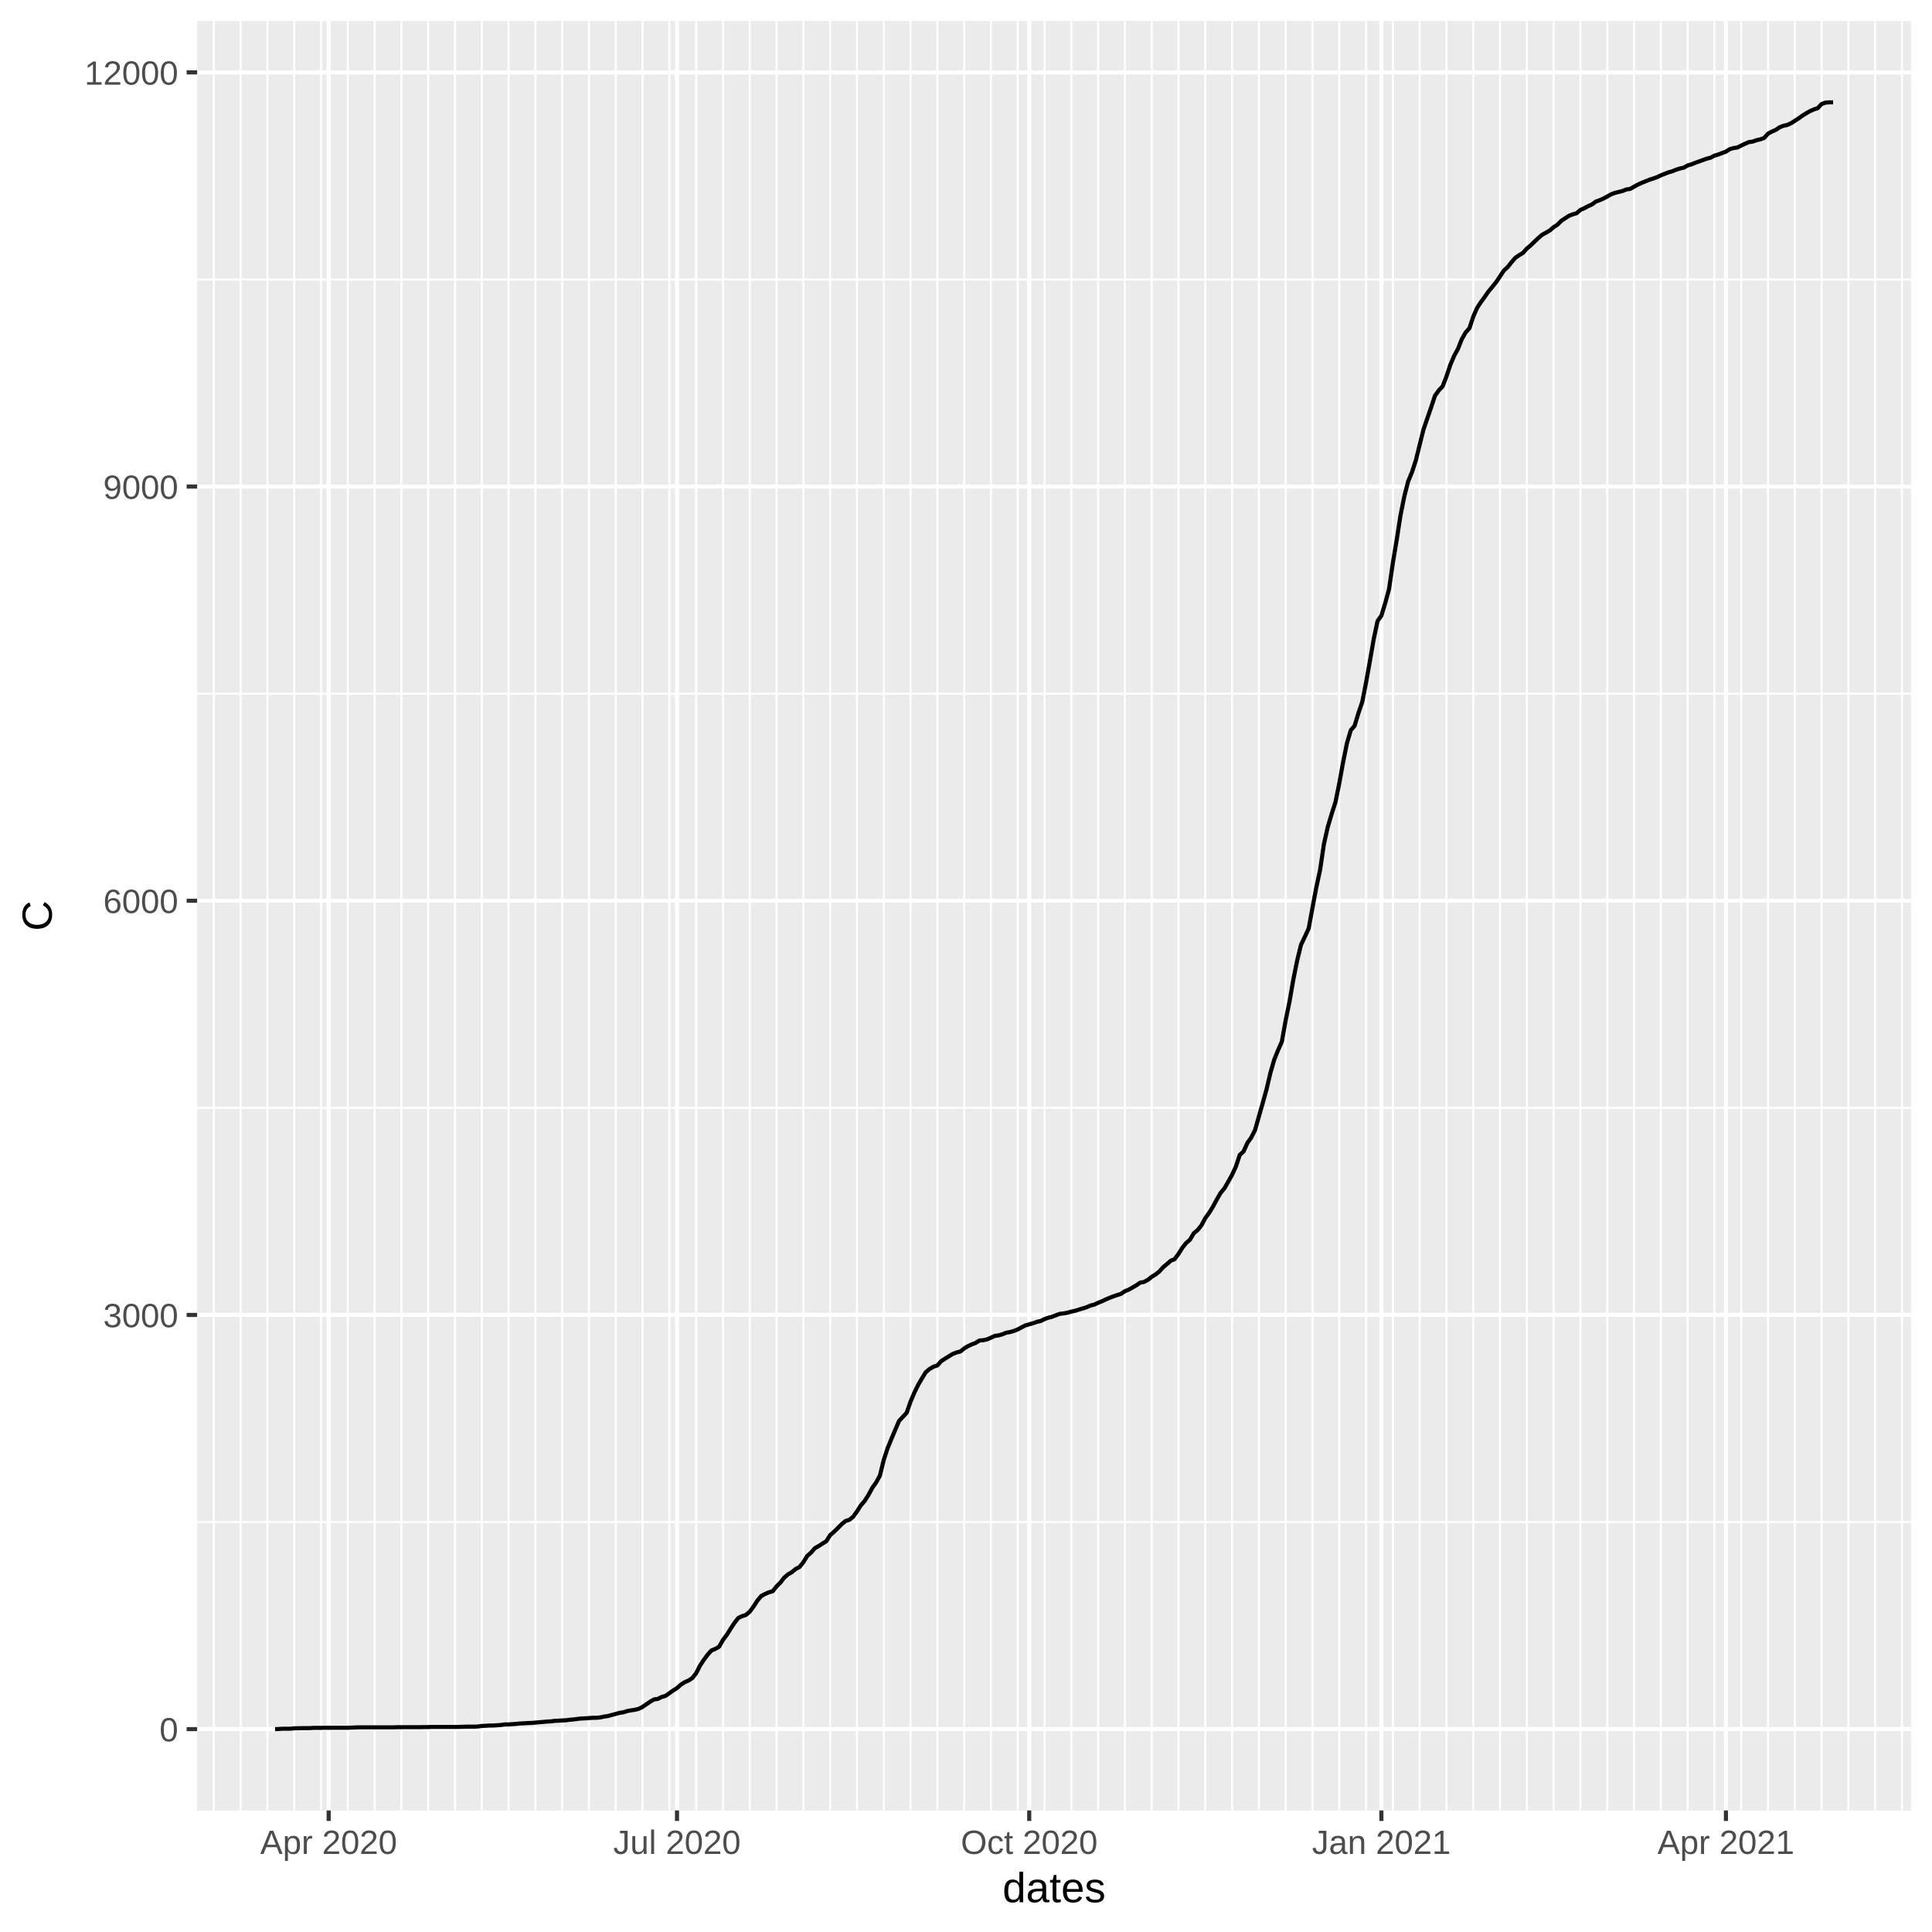
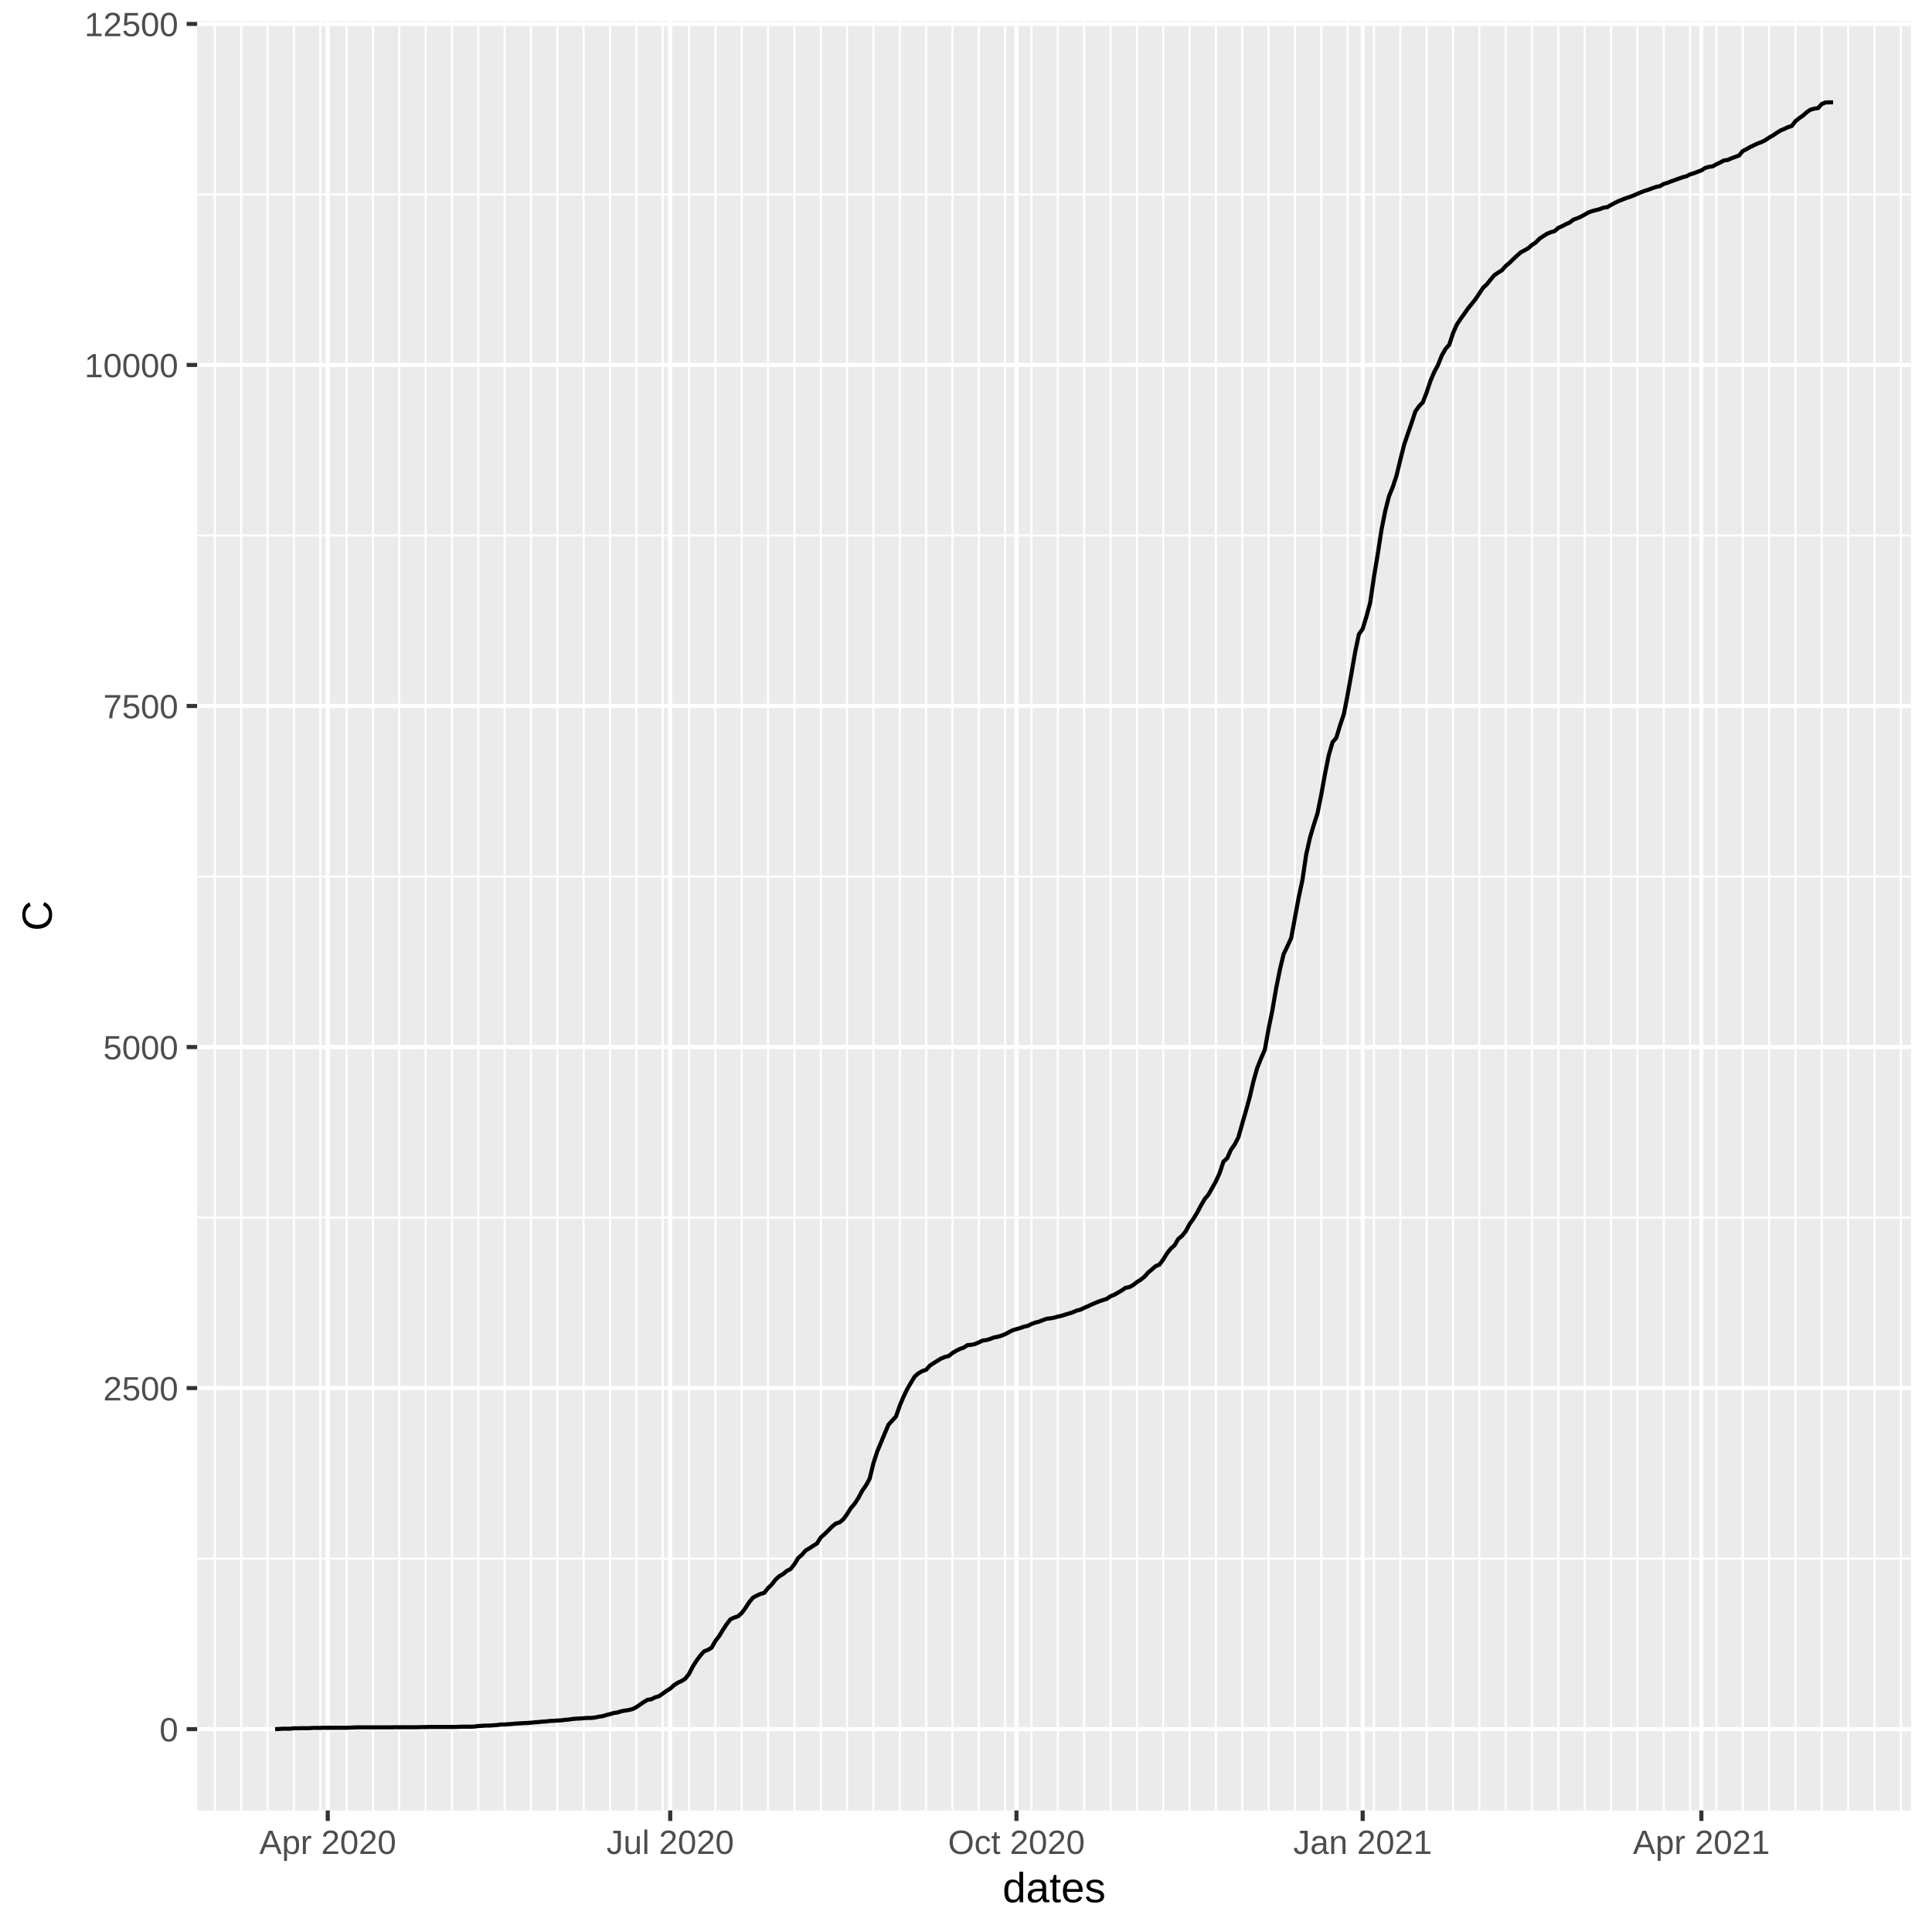
<svg xmlns="http://www.w3.org/2000/svg" class="svglite" width="504.00pt" height="504.00pt" viewBox="0 0 504.00 504.00">
  <defs>
    <style type="text/css">
    .svglite line, .svglite polyline, .svglite polygon, .svglite path, .svglite rect, .svglite circle {
      fill: none;
      stroke: #000000;
      stroke-linecap: round;
      stroke-linejoin: round;
      stroke-miterlimit: 10.00;
    }
  </style>
  </defs>
  <rect width="100%" height="100%" style="stroke: none; fill: #FFFFFF;" />
  <defs>
    <clipPath id="cpMC4wMHw1MDQuMDB8MC4wMHw1MDQuMDA=">
      <rect x="0.00" y="0.00" width="504.00" height="504.00" />
    </clipPath>
  </defs>
  <g clip-path="url(#cpMC4wMHw1MDQuMDB8MC4wMHw1MDQuMDA=)">
    <rect x="0.00" y="0.00" width="504.00" height="504.00" style="stroke-width: 1.07; stroke: #FFFFFF; fill: #FFFFFF;" />
  </g>
  <defs>
    <clipPath id="cpNTEuNDN8NDk4LjUyfDUuNDh8NDcyLjI5">
      <rect x="51.43" y="5.48" width="447.09" height="466.82" />
    </clipPath>
  </defs>
  <g clip-path="url(#cpNTEuNDN8NDk4LjUyfDUuNDh8NDcyLjI5)">
    <rect x="51.43" y="5.48" width="447.09" height="466.82" style="stroke-width: 1.07; stroke: none; fill: #EBEBEB;" />
-     <polyline points="51.43,397.05 498.52,397.05 " style="stroke-width: 0.53; stroke: #FFFFFF; stroke-linecap: butt;" />
-     <polyline points="51.43,289.00 498.52,289.00 " style="stroke-width: 0.53; stroke: #FFFFFF; stroke-linecap: butt;" />
-     <polyline points="51.43,180.96 498.52,180.96 " style="stroke-width: 0.53; stroke: #FFFFFF; stroke-linecap: butt;" />
-     <polyline points="51.43,72.91 498.52,72.91 " style="stroke-width: 0.53; stroke: #FFFFFF; stroke-linecap: butt;" />
-     <polyline points="55.78,472.29 55.78,5.48 " style="stroke-width: 0.53; stroke: #FFFFFF; stroke-linecap: butt;" />
-     <polyline points="62.77,472.29 62.77,5.48 " style="stroke-width: 0.53; stroke: #FFFFFF; stroke-linecap: butt;" />
-     <polyline points="69.76,472.29 69.76,5.48 " style="stroke-width: 0.53; stroke: #FFFFFF; stroke-linecap: butt;" />
-     <polyline points="76.75,472.29 76.75,5.48 " style="stroke-width: 0.53; stroke: #FFFFFF; stroke-linecap: butt;" />
-     <polyline points="83.74,472.29 83.74,5.48 " style="stroke-width: 0.53; stroke: #FFFFFF; stroke-linecap: butt;" />
-     <polyline points="90.73,472.29 90.73,5.48 " style="stroke-width: 0.53; stroke: #FFFFFF; stroke-linecap: butt;" />
-     <polyline points="97.72,472.29 97.72,5.48 " style="stroke-width: 0.53; stroke: #FFFFFF; stroke-linecap: butt;" />
-     <polyline points="104.71,472.29 104.71,5.48 " style="stroke-width: 0.53; stroke: #FFFFFF; stroke-linecap: butt;" />
-     <polyline points="111.70,472.29 111.70,5.48 " style="stroke-width: 0.53; stroke: #FFFFFF; stroke-linecap: butt;" />
-     <polyline points="118.69,472.29 118.69,5.48 " style="stroke-width: 0.53; stroke: #FFFFFF; stroke-linecap: butt;" />
-     <polyline points="125.68,472.29 125.68,5.48 " style="stroke-width: 0.53; stroke: #FFFFFF; stroke-linecap: butt;" />
-     <polyline points="132.67,472.29 132.67,5.48 " style="stroke-width: 0.53; stroke: #FFFFFF; stroke-linecap: butt;" />
-     <polyline points="139.66,472.29 139.66,5.48 " style="stroke-width: 0.53; stroke: #FFFFFF; stroke-linecap: butt;" />
-     <polyline points="146.65,472.29 146.65,5.48 " style="stroke-width: 0.53; stroke: #FFFFFF; stroke-linecap: butt;" />
-     <polyline points="153.64,472.29 153.64,5.48 " style="stroke-width: 0.53; stroke: #FFFFFF; stroke-linecap: butt;" />
-     <polyline points="160.63,472.29 160.63,5.48 " style="stroke-width: 0.53; stroke: #FFFFFF; stroke-linecap: butt;" />
-     <polyline points="167.62,472.29 167.62,5.48 " style="stroke-width: 0.53; stroke: #FFFFFF; stroke-linecap: butt;" />
-     <polyline points="174.61,472.29 174.61,5.48 " style="stroke-width: 0.53; stroke: #FFFFFF; stroke-linecap: butt;" />
-     <polyline points="181.60,472.29 181.60,5.48 " style="stroke-width: 0.53; stroke: #FFFFFF; stroke-linecap: butt;" />
-     <polyline points="188.60,472.29 188.60,5.48 " style="stroke-width: 0.53; stroke: #FFFFFF; stroke-linecap: butt;" />
-     <polyline points="195.59,472.29 195.59,5.48 " style="stroke-width: 0.53; stroke: #FFFFFF; stroke-linecap: butt;" />
-     <polyline points="202.58,472.29 202.58,5.48 " style="stroke-width: 0.53; stroke: #FFFFFF; stroke-linecap: butt;" />
-     <polyline points="209.57,472.29 209.57,5.48 " style="stroke-width: 0.53; stroke: #FFFFFF; stroke-linecap: butt;" />
-     <polyline points="216.56,472.29 216.56,5.48 " style="stroke-width: 0.53; stroke: #FFFFFF; stroke-linecap: butt;" />
-     <polyline points="223.55,472.29 223.55,5.48 " style="stroke-width: 0.53; stroke: #FFFFFF; stroke-linecap: butt;" />
-     <polyline points="230.54,472.29 230.54,5.48 " style="stroke-width: 0.53; stroke: #FFFFFF; stroke-linecap: butt;" />
-     <polyline points="237.53,472.29 237.53,5.48 " style="stroke-width: 0.53; stroke: #FFFFFF; stroke-linecap: butt;" />
-     <polyline points="244.52,472.29 244.52,5.48 " style="stroke-width: 0.53; stroke: #FFFFFF; stroke-linecap: butt;" />
-     <polyline points="251.51,472.29 251.51,5.48 " style="stroke-width: 0.53; stroke: #FFFFFF; stroke-linecap: butt;" />
-     <polyline points="258.50,472.29 258.50,5.48 " style="stroke-width: 0.53; stroke: #FFFFFF; stroke-linecap: butt;" />
-     <polyline points="265.49,472.29 265.49,5.48 " style="stroke-width: 0.53; stroke: #FFFFFF; stroke-linecap: butt;" />
-     <polyline points="272.48,472.29 272.48,5.48 " style="stroke-width: 0.53; stroke: #FFFFFF; stroke-linecap: butt;" />
-     <polyline points="279.47,472.29 279.47,5.48 " style="stroke-width: 0.53; stroke: #FFFFFF; stroke-linecap: butt;" />
-     <polyline points="286.46,472.29 286.46,5.48 " style="stroke-width: 0.53; stroke: #FFFFFF; stroke-linecap: butt;" />
-     <polyline points="293.45,472.29 293.45,5.48 " style="stroke-width: 0.53; stroke: #FFFFFF; stroke-linecap: butt;" />
-     <polyline points="300.44,472.29 300.44,5.48 " style="stroke-width: 0.53; stroke: #FFFFFF; stroke-linecap: butt;" />
-     <polyline points="307.43,472.29 307.43,5.48 " style="stroke-width: 0.53; stroke: #FFFFFF; stroke-linecap: butt;" />
-     <polyline points="314.42,472.29 314.42,5.48 " style="stroke-width: 0.53; stroke: #FFFFFF; stroke-linecap: butt;" />
-     <polyline points="321.41,472.29 321.41,5.48 " style="stroke-width: 0.53; stroke: #FFFFFF; stroke-linecap: butt;" />
-     <polyline points="328.40,472.29 328.40,5.48 " style="stroke-width: 0.53; stroke: #FFFFFF; stroke-linecap: butt;" />
-     <polyline points="335.39,472.29 335.39,5.48 " style="stroke-width: 0.53; stroke: #FFFFFF; stroke-linecap: butt;" />
-     <polyline points="342.38,472.29 342.38,5.48 " style="stroke-width: 0.53; stroke: #FFFFFF; stroke-linecap: butt;" />
-     <polyline points="349.37,472.29 349.37,5.48 " style="stroke-width: 0.53; stroke: #FFFFFF; stroke-linecap: butt;" />
-     <polyline points="356.37,472.29 356.37,5.48 " style="stroke-width: 0.53; stroke: #FFFFFF; stroke-linecap: butt;" />
-     <polyline points="363.36,472.29 363.36,5.48 " style="stroke-width: 0.53; stroke: #FFFFFF; stroke-linecap: butt;" />
-     <polyline points="370.35,472.29 370.35,5.48 " style="stroke-width: 0.53; stroke: #FFFFFF; stroke-linecap: butt;" />
-     <polyline points="377.34,472.29 377.34,5.48 " style="stroke-width: 0.53; stroke: #FFFFFF; stroke-linecap: butt;" />
-     <polyline points="384.33,472.29 384.33,5.48 " style="stroke-width: 0.53; stroke: #FFFFFF; stroke-linecap: butt;" />
-     <polyline points="391.32,472.29 391.32,5.48 " style="stroke-width: 0.53; stroke: #FFFFFF; stroke-linecap: butt;" />
-     <polyline points="398.31,472.29 398.31,5.48 " style="stroke-width: 0.53; stroke: #FFFFFF; stroke-linecap: butt;" />
-     <polyline points="405.30,472.29 405.30,5.48 " style="stroke-width: 0.53; stroke: #FFFFFF; stroke-linecap: butt;" />
-     <polyline points="412.29,472.29 412.29,5.48 " style="stroke-width: 0.53; stroke: #FFFFFF; stroke-linecap: butt;" />
-     <polyline points="419.28,472.29 419.28,5.48 " style="stroke-width: 0.53; stroke: #FFFFFF; stroke-linecap: butt;" />
-     <polyline points="426.27,472.29 426.27,5.48 " style="stroke-width: 0.53; stroke: #FFFFFF; stroke-linecap: butt;" />
-     <polyline points="433.26,472.29 433.26,5.48 " style="stroke-width: 0.53; stroke: #FFFFFF; stroke-linecap: butt;" />
-     <polyline points="440.25,472.29 440.25,5.48 " style="stroke-width: 0.53; stroke: #FFFFFF; stroke-linecap: butt;" />
-     <polyline points="447.24,472.29 447.24,5.48 " style="stroke-width: 0.53; stroke: #FFFFFF; stroke-linecap: butt;" />
-     <polyline points="454.23,472.29 454.23,5.48 " style="stroke-width: 0.53; stroke: #FFFFFF; stroke-linecap: butt;" />
-     <polyline points="461.22,472.29 461.22,5.48 " style="stroke-width: 0.53; stroke: #FFFFFF; stroke-linecap: butt;" />
-     <polyline points="468.21,472.29 468.21,5.48 " style="stroke-width: 0.53; stroke: #FFFFFF; stroke-linecap: butt;" />
-     <polyline points="475.20,472.29 475.20,5.48 " style="stroke-width: 0.53; stroke: #FFFFFF; stroke-linecap: butt;" />
-     <polyline points="482.19,472.29 482.19,5.48 " style="stroke-width: 0.53; stroke: #FFFFFF; stroke-linecap: butt;" />
-     <polyline points="489.18,472.29 489.18,5.48 " style="stroke-width: 0.53; stroke: #FFFFFF; stroke-linecap: butt;" />
-     <polyline points="496.17,472.29 496.17,5.48 " style="stroke-width: 0.53; stroke: #FFFFFF; stroke-linecap: butt;" />
+     <polyline points="51.43,406.59 498.52,406.59 " style="stroke-width: 0.53; stroke: #FFFFFF; stroke-linecap: butt;" />
+     <polyline points="51.43,317.62 498.52,317.62 " style="stroke-width: 0.53; stroke: #FFFFFF; stroke-linecap: butt;" />
+     <polyline points="51.43,228.66 498.52,228.66 " style="stroke-width: 0.53; stroke: #FFFFFF; stroke-linecap: butt;" />
+     <polyline points="51.43,139.69 498.52,139.69 " style="stroke-width: 0.53; stroke: #FFFFFF; stroke-linecap: butt;" />
+     <polyline points="51.43,50.72 498.52,50.72 " style="stroke-width: 0.53; stroke: #FFFFFF; stroke-linecap: butt;" />
+     <polyline points="56.05,472.29 56.05,5.48 " style="stroke-width: 0.53; stroke: #FFFFFF; stroke-linecap: butt;" />
+     <polyline points="62.92,472.29 62.92,5.48 " style="stroke-width: 0.53; stroke: #FFFFFF; stroke-linecap: butt;" />
+     <polyline points="69.79,472.29 69.79,5.48 " style="stroke-width: 0.53; stroke: #FFFFFF; stroke-linecap: butt;" />
+     <polyline points="76.66,472.29 76.66,5.48 " style="stroke-width: 0.53; stroke: #FFFFFF; stroke-linecap: butt;" />
+     <polyline points="83.54,472.29 83.54,5.48 " style="stroke-width: 0.53; stroke: #FFFFFF; stroke-linecap: butt;" />
+     <polyline points="90.41,472.29 90.41,5.48 " style="stroke-width: 0.53; stroke: #FFFFFF; stroke-linecap: butt;" />
+     <polyline points="97.28,472.29 97.28,5.48 " style="stroke-width: 0.53; stroke: #FFFFFF; stroke-linecap: butt;" />
+     <polyline points="104.15,472.29 104.15,5.48 " style="stroke-width: 0.53; stroke: #FFFFFF; stroke-linecap: butt;" />
+     <polyline points="111.03,472.29 111.03,5.48 " style="stroke-width: 0.53; stroke: #FFFFFF; stroke-linecap: butt;" />
+     <polyline points="117.90,472.29 117.90,5.48 " style="stroke-width: 0.53; stroke: #FFFFFF; stroke-linecap: butt;" />
+     <polyline points="124.77,472.29 124.77,5.48 " style="stroke-width: 0.53; stroke: #FFFFFF; stroke-linecap: butt;" />
+     <polyline points="131.64,472.29 131.64,5.48 " style="stroke-width: 0.53; stroke: #FFFFFF; stroke-linecap: butt;" />
+     <polyline points="138.51,472.29 138.51,5.48 " style="stroke-width: 0.53; stroke: #FFFFFF; stroke-linecap: butt;" />
+     <polyline points="145.39,472.29 145.39,5.48 " style="stroke-width: 0.53; stroke: #FFFFFF; stroke-linecap: butt;" />
+     <polyline points="152.26,472.29 152.26,5.48 " style="stroke-width: 0.53; stroke: #FFFFFF; stroke-linecap: butt;" />
+     <polyline points="159.13,472.29 159.13,5.48 " style="stroke-width: 0.53; stroke: #FFFFFF; stroke-linecap: butt;" />
+     <polyline points="166.00,472.29 166.00,5.48 " style="stroke-width: 0.53; stroke: #FFFFFF; stroke-linecap: butt;" />
+     <polyline points="172.88,472.29 172.88,5.48 " style="stroke-width: 0.53; stroke: #FFFFFF; stroke-linecap: butt;" />
+     <polyline points="179.75,472.29 179.75,5.48 " style="stroke-width: 0.53; stroke: #FFFFFF; stroke-linecap: butt;" />
+     <polyline points="186.62,472.29 186.62,5.48 " style="stroke-width: 0.53; stroke: #FFFFFF; stroke-linecap: butt;" />
+     <polyline points="193.49,472.29 193.49,5.48 " style="stroke-width: 0.53; stroke: #FFFFFF; stroke-linecap: butt;" />
+     <polyline points="200.36,472.29 200.36,5.48 " style="stroke-width: 0.53; stroke: #FFFFFF; stroke-linecap: butt;" />
+     <polyline points="207.24,472.29 207.24,5.48 " style="stroke-width: 0.53; stroke: #FFFFFF; stroke-linecap: butt;" />
+     <polyline points="214.11,472.29 214.11,5.48 " style="stroke-width: 0.53; stroke: #FFFFFF; stroke-linecap: butt;" />
+     <polyline points="220.98,472.29 220.98,5.48 " style="stroke-width: 0.53; stroke: #FFFFFF; stroke-linecap: butt;" />
+     <polyline points="227.85,472.29 227.85,5.48 " style="stroke-width: 0.53; stroke: #FFFFFF; stroke-linecap: butt;" />
+     <polyline points="234.73,472.29 234.73,5.48 " style="stroke-width: 0.53; stroke: #FFFFFF; stroke-linecap: butt;" />
+     <polyline points="241.60,472.29 241.60,5.48 " style="stroke-width: 0.53; stroke: #FFFFFF; stroke-linecap: butt;" />
+     <polyline points="248.47,472.29 248.47,5.48 " style="stroke-width: 0.53; stroke: #FFFFFF; stroke-linecap: butt;" />
+     <polyline points="255.34,472.29 255.34,5.48 " style="stroke-width: 0.53; stroke: #FFFFFF; stroke-linecap: butt;" />
+     <polyline points="262.21,472.29 262.21,5.48 " style="stroke-width: 0.53; stroke: #FFFFFF; stroke-linecap: butt;" />
+     <polyline points="269.09,472.29 269.09,5.48 " style="stroke-width: 0.53; stroke: #FFFFFF; stroke-linecap: butt;" />
+     <polyline points="275.96,472.29 275.96,5.48 " style="stroke-width: 0.53; stroke: #FFFFFF; stroke-linecap: butt;" />
+     <polyline points="282.83,472.29 282.83,5.48 " style="stroke-width: 0.53; stroke: #FFFFFF; stroke-linecap: butt;" />
+     <polyline points="289.70,472.29 289.70,5.48 " style="stroke-width: 0.53; stroke: #FFFFFF; stroke-linecap: butt;" />
+     <polyline points="296.58,472.29 296.58,5.48 " style="stroke-width: 0.53; stroke: #FFFFFF; stroke-linecap: butt;" />
+     <polyline points="303.45,472.29 303.45,5.48 " style="stroke-width: 0.53; stroke: #FFFFFF; stroke-linecap: butt;" />
+     <polyline points="310.32,472.29 310.32,5.48 " style="stroke-width: 0.53; stroke: #FFFFFF; stroke-linecap: butt;" />
+     <polyline points="317.19,472.29 317.19,5.48 " style="stroke-width: 0.53; stroke: #FFFFFF; stroke-linecap: butt;" />
+     <polyline points="324.06,472.29 324.06,5.48 " style="stroke-width: 0.53; stroke: #FFFFFF; stroke-linecap: butt;" />
+     <polyline points="330.94,472.29 330.94,5.48 " style="stroke-width: 0.53; stroke: #FFFFFF; stroke-linecap: butt;" />
+     <polyline points="337.81,472.29 337.81,5.48 " style="stroke-width: 0.53; stroke: #FFFFFF; stroke-linecap: butt;" />
+     <polyline points="344.68,472.29 344.68,5.48 " style="stroke-width: 0.53; stroke: #FFFFFF; stroke-linecap: butt;" />
+     <polyline points="351.55,472.29 351.55,5.48 " style="stroke-width: 0.53; stroke: #FFFFFF; stroke-linecap: butt;" />
+     <polyline points="358.43,472.29 358.43,5.48 " style="stroke-width: 0.53; stroke: #FFFFFF; stroke-linecap: butt;" />
+     <polyline points="365.30,472.29 365.30,5.48 " style="stroke-width: 0.53; stroke: #FFFFFF; stroke-linecap: butt;" />
+     <polyline points="372.17,472.29 372.17,5.48 " style="stroke-width: 0.53; stroke: #FFFFFF; stroke-linecap: butt;" />
+     <polyline points="379.04,472.29 379.04,5.48 " style="stroke-width: 0.53; stroke: #FFFFFF; stroke-linecap: butt;" />
+     <polyline points="385.91,472.29 385.91,5.48 " style="stroke-width: 0.53; stroke: #FFFFFF; stroke-linecap: butt;" />
+     <polyline points="392.79,472.29 392.79,5.48 " style="stroke-width: 0.53; stroke: #FFFFFF; stroke-linecap: butt;" />
+     <polyline points="399.66,472.29 399.66,5.48 " style="stroke-width: 0.53; stroke: #FFFFFF; stroke-linecap: butt;" />
+     <polyline points="406.53,472.29 406.53,5.48 " style="stroke-width: 0.53; stroke: #FFFFFF; stroke-linecap: butt;" />
+     <polyline points="413.40,472.29 413.40,5.48 " style="stroke-width: 0.53; stroke: #FFFFFF; stroke-linecap: butt;" />
+     <polyline points="420.28,472.29 420.28,5.48 " style="stroke-width: 0.53; stroke: #FFFFFF; stroke-linecap: butt;" />
+     <polyline points="427.15,472.29 427.15,5.48 " style="stroke-width: 0.53; stroke: #FFFFFF; stroke-linecap: butt;" />
+     <polyline points="434.02,472.29 434.02,5.48 " style="stroke-width: 0.53; stroke: #FFFFFF; stroke-linecap: butt;" />
+     <polyline points="440.89,472.29 440.89,5.48 " style="stroke-width: 0.53; stroke: #FFFFFF; stroke-linecap: butt;" />
+     <polyline points="447.76,472.29 447.76,5.48 " style="stroke-width: 0.53; stroke: #FFFFFF; stroke-linecap: butt;" />
+     <polyline points="454.64,472.29 454.64,5.48 " style="stroke-width: 0.53; stroke: #FFFFFF; stroke-linecap: butt;" />
+     <polyline points="461.51,472.29 461.51,5.48 " style="stroke-width: 0.53; stroke: #FFFFFF; stroke-linecap: butt;" />
+     <polyline points="468.38,472.29 468.38,5.48 " style="stroke-width: 0.53; stroke: #FFFFFF; stroke-linecap: butt;" />
+     <polyline points="475.25,472.29 475.25,5.48 " style="stroke-width: 0.53; stroke: #FFFFFF; stroke-linecap: butt;" />
+     <polyline points="482.13,472.29 482.13,5.48 " style="stroke-width: 0.53; stroke: #FFFFFF; stroke-linecap: butt;" />
+     <polyline points="489.00,472.29 489.00,5.48 " style="stroke-width: 0.53; stroke: #FFFFFF; stroke-linecap: butt;" />
+     <polyline points="495.87,472.29 495.87,5.48 " style="stroke-width: 0.53; stroke: #FFFFFF; stroke-linecap: butt;" />
    <polyline points="51.43,451.08 498.52,451.08 " style="stroke-width: 1.07; stroke: #FFFFFF; stroke-linecap: butt;" />
-     <polyline points="51.43,343.03 498.52,343.03 " style="stroke-width: 1.07; stroke: #FFFFFF; stroke-linecap: butt;" />
-     <polyline points="51.43,234.98 498.52,234.98 " style="stroke-width: 1.07; stroke: #FFFFFF; stroke-linecap: butt;" />
-     <polyline points="51.43,126.93 498.52,126.93 " style="stroke-width: 1.07; stroke: #FFFFFF; stroke-linecap: butt;" />
-     <polyline points="51.43,18.88 498.52,18.88 " style="stroke-width: 1.07; stroke: #FFFFFF; stroke-linecap: butt;" />
-     <polyline points="85.74,472.29 85.74,5.48 " style="stroke-width: 1.07; stroke: #FFFFFF; stroke-linecap: butt;" />
-     <polyline points="176.61,472.29 176.61,5.48 " style="stroke-width: 1.07; stroke: #FFFFFF; stroke-linecap: butt;" />
-     <polyline points="268.49,472.29 268.49,5.48 " style="stroke-width: 1.07; stroke: #FFFFFF; stroke-linecap: butt;" />
-     <polyline points="360.36,472.29 360.36,5.48 " style="stroke-width: 1.07; stroke: #FFFFFF; stroke-linecap: butt;" />
-     <polyline points="450.24,472.29 450.24,5.48 " style="stroke-width: 1.07; stroke: #FFFFFF; stroke-linecap: butt;" />
-     <polyline points="71.76,451.08 72.75,451.04 73.75,450.97 74.75,450.97 75.75,450.97 76.75,450.86 77.75,450.86 78.75,450.82 79.74,450.82 80.74,450.82 81.74,450.75 82.74,450.75 83.74,450.75 84.74,450.72 85.74,450.72 86.73,450.72 87.73,450.72 88.73,450.72 89.73,450.72 90.73,450.72 91.73,450.68 92.73,450.64 93.73,450.61 94.72,450.61 95.72,450.61 96.72,450.61 97.72,450.61 98.72,450.61 99.72,450.61 100.72,450.61 101.71,450.61 102.71,450.61 103.71,450.57 104.71,450.57 105.71,450.57 106.71,450.57 107.71,450.57 108.70,450.57 109.70,450.57 110.70,450.54 111.70,450.54 112.70,450.50 113.70,450.50 114.70,450.50 115.70,450.50 116.69,450.50 117.69,450.50 118.69,450.50 119.69,450.50 120.69,450.46 121.69,450.43 122.69,450.43 123.68,450.43 124.68,450.39 125.68,450.25 126.68,450.21 127.68,450.14 128.68,450.14 129.68,450.07 130.67,450.00 131.67,449.85 132.67,449.85 133.67,449.78 134.67,449.71 135.67,449.60 136.67,449.56 137.66,449.49 138.66,449.46 139.66,449.38 140.66,449.28 141.66,449.20 142.66,449.10 143.66,449.06 144.66,448.92 145.65,448.88 146.65,448.81 147.65,448.77 148.65,448.63 149.65,448.55 150.65,448.41 151.65,448.30 152.64,448.27 153.64,448.19 154.64,448.12 155.64,448.12 156.64,448.01 157.64,447.80 158.64,447.65 159.63,447.37 160.63,447.11 161.63,446.83 162.63,446.68 163.63,446.36 164.63,446.18 165.63,446.03 166.63,445.78 167.62,445.28 168.62,444.59 169.62,443.91 170.62,443.33 171.62,443.19 172.62,442.68 173.62,442.40 174.61,441.71 175.61,440.99 176.61,440.38 177.61,439.48 178.61,438.83 179.61,438.40 180.61,437.75 181.60,436.49 182.60,434.54 183.60,433.00 184.60,431.66 185.60,430.55 186.60,430.15 187.60,429.57 188.60,427.81 189.59,426.51 190.59,424.89 191.59,423.38 192.59,422.08 193.59,421.61 194.59,421.29 195.59,420.43 196.58,419.09 197.58,417.55 198.58,416.36 199.58,415.82 200.58,415.38 201.58,415.10 202.58,413.84 203.57,412.86 204.57,411.57 205.57,410.70 206.57,410.13 207.57,409.30 208.57,408.79 209.57,407.53 210.57,405.91 211.56,405.05 212.56,403.89 213.56,403.32 214.56,402.67 215.56,402.06 216.56,400.47 217.56,399.61 218.55,398.64 219.55,397.63 220.55,396.80 221.55,396.48 222.55,395.68 223.55,394.31 224.55,392.73 225.54,391.58 226.54,390.03 227.54,388.16 228.54,386.75 229.54,384.95 230.54,380.88 231.54,377.82 232.53,375.41 233.53,373.03 234.53,370.69 235.53,369.61 236.53,368.53 237.53,365.65 238.53,363.30 239.53,361.25 240.52,359.56 241.52,357.94 242.52,357.11 243.52,356.53 244.52,356.21 245.52,355.09 246.52,354.44 247.51,353.83 248.51,353.22 249.51,352.82 250.51,352.57 251.51,351.78 252.51,351.17 253.51,350.70 254.50,350.34 255.50,349.69 256.50,349.62 257.50,349.40 258.50,348.97 259.50,348.50 260.50,348.36 261.50,348.07 262.49,347.67 263.49,347.49 264.49,347.21 265.49,346.81 266.49,346.27 267.49,345.76 268.49,345.48 269.48,345.19 270.48,344.83 271.48,344.61 272.48,344.11 273.48,343.75 274.48,343.50 275.48,343.10 276.47,342.74 277.47,342.63 278.47,342.45 279.47,342.16 280.47,341.95 281.47,341.62 282.47,341.33 283.47,341.01 284.46,340.58 285.46,340.33 286.46,339.86 287.46,339.46 288.46,338.99 289.46,338.56 290.46,338.17 291.45,337.84 292.45,337.52 293.45,336.83 294.45,336.44 295.45,335.86 296.45,335.28 297.45,334.60 298.44,334.42 299.44,333.88 300.44,333.09 301.44,332.48 302.44,331.68 303.44,330.57 304.44,329.74 305.44,328.87 306.43,328.48 307.43,327.11 308.43,325.52 309.43,324.26 310.43,323.40 311.43,321.71 312.43,320.88 313.42,319.65 314.42,317.78 315.42,316.41 316.42,314.79 317.42,312.92 318.42,311.19 319.42,310.00 320.41,308.27 321.41,306.47 322.41,304.31 323.41,301.29 324.41,300.38 325.41,298.15 326.41,296.75 327.40,294.80 328.40,291.27 329.40,287.78 330.40,284.18 331.40,279.93 332.40,276.47 333.40,273.98 334.40,271.72 335.39,266.17 336.39,261.31 337.39,255.54 338.39,250.57 339.39,246.47 340.39,244.38 341.39,242.22 342.38,236.85 343.38,231.52 344.38,226.88 345.38,220.14 346.38,215.71 347.38,212.36 348.38,209.26 349.37,204.37 350.37,198.86 351.37,193.92 352.37,190.50 353.37,189.35 354.37,186.03 355.37,183.12 356.37,178.00 357.36,172.49 358.36,166.73 359.36,162.01 360.36,160.61 361.36,157.33 362.36,153.69 363.36,146.81 364.35,140.87 365.35,134.42 366.35,129.45 367.35,125.56 368.35,123.15 369.35,120.09 370.35,116.02 371.34,112.06 372.34,109.14 373.34,106.26 374.34,103.23 375.34,101.83 376.34,100.78 377.34,98.19 378.34,95.20 379.33,92.86 380.33,91.02 381.33,88.50 382.33,86.74 383.33,85.62 384.33,82.60 385.33,80.33 386.32,78.81 387.32,77.45 388.32,76.00 389.32,74.82 390.32,73.56 391.32,72.08 392.32,70.57 393.31,69.67 394.31,68.40 395.31,67.25 396.31,66.57 397.31,65.96 398.31,64.84 399.31,64.01 400.31,63.04 401.30,62.10 402.30,61.24 403.30,60.70 404.30,60.12 405.30,59.26 406.30,58.61 407.30,57.60 408.29,56.95 409.29,56.30 410.29,55.91 411.29,55.62 412.29,54.75 413.29,54.32 414.29,53.78 415.28,53.35 416.28,52.59 417.28,52.23 418.28,51.80 419.28,51.26 420.28,50.69 421.28,50.32 422.28,50.07 423.27,49.82 424.27,49.42 425.27,49.28 426.27,48.70 427.27,48.16 428.27,47.70 429.27,47.30 430.26,46.90 431.26,46.58 432.26,46.22 433.26,45.75 434.26,45.35 435.26,44.96 436.26,44.67 437.25,44.27 438.25,43.95 439.25,43.73 440.25,43.16 441.25,42.87 442.25,42.47 443.25,42.11 444.24,41.75 445.24,41.39 446.24,41.14 447.24,40.60 448.24,40.31 449.24,39.92 450.24,39.56 451.24,38.91 452.23,38.62 453.23,38.48 454.23,37.97 455.23,37.50 456.23,37.07 457.23,36.93 458.23,36.57 459.22,36.35 460.22,35.99 461.22,34.87 462.22,34.33 463.22,33.90 464.22,33.22 465.22,32.82 466.21,32.60 467.21,32.17 468.21,31.52 469.21,30.88 470.21,30.16 471.21,29.54 472.21,28.97 473.21,28.54 474.20,28.21 475.20,27.13 476.20,26.77 477.20,26.70 478.20,26.70 " style="stroke-width: 1.07; stroke-linecap: butt;" />
+     <polyline points="51.43,362.11 498.52,362.11 " style="stroke-width: 1.07; stroke: #FFFFFF; stroke-linecap: butt;" />
+     <polyline points="51.43,273.14 498.52,273.14 " style="stroke-width: 1.07; stroke: #FFFFFF; stroke-linecap: butt;" />
+     <polyline points="51.43,184.17 498.52,184.17 " style="stroke-width: 1.07; stroke: #FFFFFF; stroke-linecap: butt;" />
+     <polyline points="51.43,95.20 498.52,95.20 " style="stroke-width: 1.07; stroke: #FFFFFF; stroke-linecap: butt;" />
+     <polyline points="51.43,6.24 498.52,6.24 " style="stroke-width: 1.07; stroke: #FFFFFF; stroke-linecap: butt;" />
+     <polyline points="85.50,472.29 85.50,5.48 " style="stroke-width: 1.07; stroke: #FFFFFF; stroke-linecap: butt;" />
+     <polyline points="174.84,472.29 174.84,5.48 " style="stroke-width: 1.07; stroke: #FFFFFF; stroke-linecap: butt;" />
+     <polyline points="265.16,472.29 265.16,5.48 " style="stroke-width: 1.07; stroke: #FFFFFF; stroke-linecap: butt;" />
+     <polyline points="355.48,472.29 355.48,5.48 " style="stroke-width: 1.07; stroke: #FFFFFF; stroke-linecap: butt;" />
+     <polyline points="443.84,472.29 443.84,5.48 " style="stroke-width: 1.07; stroke: #FFFFFF; stroke-linecap: butt;" />
+     <polyline points="71.76,451.08 72.74,451.04 73.72,450.97 74.70,450.97 75.68,450.97 76.66,450.86 77.65,450.86 78.63,450.83 79.61,450.83 80.59,450.83 81.57,450.76 82.55,450.76 83.54,450.76 84.52,450.72 85.50,450.72 86.48,450.72 87.46,450.72 88.44,450.72 89.43,450.72 90.41,450.72 91.39,450.68 92.37,450.65 93.35,450.61 94.34,450.61 95.32,450.61 96.30,450.61 97.28,450.61 98.26,450.61 99.24,450.61 100.23,450.61 101.21,450.61 102.19,450.61 103.17,450.58 104.15,450.58 105.13,450.58 106.12,450.58 107.10,450.58 108.08,450.58 109.06,450.58 110.04,450.54 111.03,450.54 112.01,450.51 112.99,450.51 113.97,450.51 114.95,450.51 115.93,450.51 116.92,450.51 117.90,450.51 118.88,450.51 119.86,450.47 120.84,450.44 121.82,450.44 122.81,450.44 123.79,450.40 124.77,450.26 125.75,450.22 126.73,450.15 127.71,450.15 128.70,450.08 129.68,450.01 130.66,449.87 131.64,449.87 132.62,449.79 133.61,449.72 134.59,449.62 135.57,449.58 136.55,449.51 137.53,449.47 138.51,449.40 139.50,449.30 140.48,449.23 141.46,449.12 142.44,449.08 143.42,448.94 144.40,448.91 145.39,448.83 146.37,448.80 147.35,448.66 148.33,448.58 149.31,448.44 150.29,448.34 151.28,448.30 152.26,448.23 153.24,448.16 154.22,448.16 155.20,448.05 156.19,447.84 157.17,447.70 158.15,447.41 159.13,447.16 160.11,446.88 161.09,446.73 162.08,446.41 163.06,446.24 164.04,446.09 165.02,445.84 166.00,445.35 166.98,444.67 167.97,443.99 168.95,443.42 169.93,443.28 170.91,442.78 171.89,442.50 172.88,441.82 173.86,441.11 174.84,440.51 175.82,439.62 176.80,438.98 177.78,438.55 178.77,437.91 179.75,436.66 180.73,434.74 181.71,433.21 182.69,431.89 183.67,430.79 184.66,430.40 185.64,429.83 186.62,428.09 187.60,426.81 188.58,425.20 189.56,423.71 190.55,422.43 191.53,421.97 192.51,421.65 193.49,420.79 194.47,419.47 195.46,417.94 196.44,416.77 197.42,416.24 198.40,415.81 199.38,415.52 200.36,414.28 201.35,413.32 202.33,412.04 203.31,411.18 204.29,410.61 205.27,409.79 206.25,409.30 207.24,408.05 208.22,406.45 209.20,405.60 210.18,404.46 211.16,403.89 212.15,403.25 213.13,402.64 214.11,401.08 215.09,400.22 216.07,399.26 217.05,398.26 218.04,397.45 219.02,397.13 220.00,396.34 220.98,394.99 221.96,393.42 222.94,392.29 223.93,390.76 224.91,388.91 225.89,387.52 226.87,385.74 227.85,381.72 228.83,378.69 229.82,376.31 230.80,373.96 231.78,371.65 232.76,370.58 233.74,369.51 234.73,366.66 235.71,364.35 236.69,362.32 237.67,360.65 238.65,359.05 239.63,358.23 240.62,357.66 241.60,357.34 242.58,356.24 243.56,355.60 244.54,354.99 245.52,354.39 246.51,353.99 247.49,353.74 248.47,352.96 249.45,352.36 250.43,351.89 251.41,351.54 252.40,350.90 253.38,350.83 254.36,350.61 255.34,350.19 256.32,349.72 257.31,349.58 258.29,349.30 259.27,348.91 260.25,348.73 261.23,348.44 262.21,348.05 263.20,347.52 264.18,347.02 265.16,346.73 266.14,346.45 267.12,346.09 268.10,345.88 269.09,345.38 270.07,345.03 271.05,344.78 272.03,344.39 273.01,344.03 274.00,343.92 274.98,343.74 275.96,343.46 276.94,343.25 277.92,342.93 278.90,342.64 279.89,342.32 280.87,341.89 281.85,341.65 282.83,341.18 283.81,340.76 284.79,340.29 285.78,339.87 286.76,339.47 287.74,339.15 288.72,338.83 289.70,338.16 290.68,337.77 291.67,337.20 292.65,336.63 293.63,335.95 294.61,335.77 295.59,335.24 296.58,334.46 297.56,333.85 298.54,333.07 299.52,331.97 300.50,331.15 301.48,330.29 302.47,329.90 303.45,328.55 304.43,326.98 305.41,325.74 306.39,324.88 307.37,323.21 308.36,322.39 309.34,321.18 310.32,319.33 311.30,317.98 312.28,316.38 313.26,314.53 314.25,312.82 315.23,311.65 316.21,309.94 317.19,308.16 318.17,306.02 319.16,303.03 320.14,302.14 321.12,299.94 322.10,298.55 323.08,296.63 324.06,293.14 325.05,289.72 326.03,286.16 327.01,281.97 327.99,278.55 328.97,276.09 329.95,273.85 330.94,268.37 331.92,263.57 332.90,257.87 333.88,252.96 334.86,248.90 335.85,246.84 336.83,244.71 337.81,239.40 338.79,234.14 339.77,229.55 340.75,222.89 341.74,218.51 342.72,215.20 343.70,212.14 344.68,207.30 345.66,201.86 346.64,196.98 347.63,193.60 348.61,192.46 349.59,189.19 350.57,186.31 351.55,181.25 352.53,175.81 353.52,170.11 354.50,165.45 355.48,164.07 356.46,160.83 357.44,157.23 358.43,150.44 359.41,144.56 360.39,138.19 361.37,133.28 362.35,129.44 363.33,127.05 364.32,124.03 365.30,119.97 366.28,116.06 367.26,113.18 368.24,110.33 369.22,107.34 370.21,105.95 371.19,104.92 372.17,102.36 373.15,99.40 374.13,97.09 375.11,95.27 376.10,92.78 377.08,91.04 378.06,89.94 379.04,86.95 380.02,84.71 381.01,83.21 381.99,81.86 382.97,80.44 383.95,79.26 384.93,78.02 385.91,76.56 386.90,75.06 387.88,74.17 388.86,72.93 389.84,71.79 390.82,71.11 391.80,70.51 392.79,69.40 393.77,68.58 394.75,67.62 395.73,66.70 396.71,65.84 397.70,65.31 398.68,64.74 399.66,63.89 400.64,63.25 401.62,62.25 402.60,61.61 403.59,60.97 404.57,60.58 405.55,60.29 406.53,59.44 407.51,59.01 408.49,58.48 409.48,58.05 410.46,57.30 411.44,56.95 412.42,56.52 413.40,55.99 414.38,55.42 415.37,55.06 416.35,54.81 417.33,54.56 418.31,54.17 419.29,54.03 420.28,53.46 421.26,52.93 422.24,52.46 423.22,52.07 424.20,51.68 425.18,51.36 426.17,51.00 427.15,50.54 428.13,50.15 429.11,49.76 430.09,49.47 431.07,49.08 432.06,48.76 433.04,48.55 434.02,47.98 435.00,47.69 435.98,47.30 436.97,46.95 437.95,46.59 438.93,46.24 439.91,45.99 440.89,45.49 441.87,45.20 442.86,44.81 443.84,44.46 444.82,43.82 445.80,43.53 446.78,43.39 447.76,42.85 448.75,42.39 449.73,41.86 450.71,41.72 451.69,41.29 452.67,40.93 453.65,40.58 454.64,39.40 455.62,38.90 456.60,38.34 457.58,37.87 458.56,37.41 459.55,37.05 460.53,36.56 461.51,35.88 462.49,35.35 463.47,34.67 464.45,34.06 465.44,33.64 466.42,33.18 467.40,32.89 468.38,31.61 469.36,30.83 470.34,30.15 471.33,29.26 472.31,28.62 473.29,28.34 474.27,28.19 475.25,27.13 476.23,26.73 477.22,26.70 478.20,26.70 " style="stroke-width: 1.07; stroke-linecap: butt;" />
  </g>
  <g clip-path="url(#cpMC4wMHw1MDQuMDB8MC4wMHw1MDQuMDA=)">
    <text x="46.50" y="454.28" text-anchor="end" style="font-size: 8.80px; fill: #4D4D4D; font-family: Liberation Sans;" textLength="5.59px" lengthAdjust="spacingAndGlyphs">0</text>
-     <text x="46.50" y="346.24" text-anchor="end" style="font-size: 8.80px; fill: #4D4D4D; font-family: Liberation Sans;" textLength="22.38px" lengthAdjust="spacingAndGlyphs">3000</text>
-     <text x="46.50" y="238.19" text-anchor="end" style="font-size: 8.80px; fill: #4D4D4D; font-family: Liberation Sans;" textLength="22.38px" lengthAdjust="spacingAndGlyphs">6000</text>
-     <text x="46.50" y="130.14" text-anchor="end" style="font-size: 8.80px; fill: #4D4D4D; font-family: Liberation Sans;" textLength="22.38px" lengthAdjust="spacingAndGlyphs">9000</text>
-     <text x="46.50" y="22.09" text-anchor="end" style="font-size: 8.80px; fill: #4D4D4D; font-family: Liberation Sans;" textLength="27.97px" lengthAdjust="spacingAndGlyphs">12000</text>
+     <text x="46.50" y="365.32" text-anchor="end" style="font-size: 8.80px; fill: #4D4D4D; font-family: Liberation Sans;" textLength="22.38px" lengthAdjust="spacingAndGlyphs">2500</text>
+     <text x="46.50" y="276.35" text-anchor="end" style="font-size: 8.80px; fill: #4D4D4D; font-family: Liberation Sans;" textLength="22.38px" lengthAdjust="spacingAndGlyphs">5000</text>
+     <text x="46.50" y="187.38" text-anchor="end" style="font-size: 8.80px; fill: #4D4D4D; font-family: Liberation Sans;" textLength="22.38px" lengthAdjust="spacingAndGlyphs">7500</text>
+     <text x="46.50" y="98.41" text-anchor="end" style="font-size: 8.80px; fill: #4D4D4D; font-family: Liberation Sans;" textLength="27.97px" lengthAdjust="spacingAndGlyphs">10000</text>
+     <text x="46.50" y="9.44" text-anchor="end" style="font-size: 8.80px; fill: #4D4D4D; font-family: Liberation Sans;" textLength="27.97px" lengthAdjust="spacingAndGlyphs">12500</text>
    <polyline points="48.69,451.08 51.43,451.08 " style="stroke-width: 1.07; stroke: #333333; stroke-linecap: butt;" />
-     <polyline points="48.69,343.03 51.43,343.03 " style="stroke-width: 1.07; stroke: #333333; stroke-linecap: butt;" />
-     <polyline points="48.69,234.98 51.43,234.98 " style="stroke-width: 1.07; stroke: #333333; stroke-linecap: butt;" />
-     <polyline points="48.69,126.93 51.43,126.93 " style="stroke-width: 1.07; stroke: #333333; stroke-linecap: butt;" />
-     <polyline points="48.69,18.88 51.43,18.88 " style="stroke-width: 1.07; stroke: #333333; stroke-linecap: butt;" />
-     <polyline points="85.74,475.03 85.74,472.29 " style="stroke-width: 1.07; stroke: #333333; stroke-linecap: butt;" />
-     <polyline points="176.61,475.03 176.61,472.29 " style="stroke-width: 1.07; stroke: #333333; stroke-linecap: butt;" />
-     <polyline points="268.49,475.03 268.49,472.29 " style="stroke-width: 1.07; stroke: #333333; stroke-linecap: butt;" />
-     <polyline points="360.36,475.03 360.36,472.29 " style="stroke-width: 1.07; stroke: #333333; stroke-linecap: butt;" />
-     <polyline points="450.24,475.03 450.24,472.29 " style="stroke-width: 1.07; stroke: #333333; stroke-linecap: butt;" />
-     <text x="85.74" y="483.64" text-anchor="middle" style="font-size: 8.80px; fill: #4D4D4D; font-family: Liberation Sans;" textLength="40.39px" lengthAdjust="spacingAndGlyphs">Apr 2020</text>
-     <text x="176.61" y="483.64" text-anchor="middle" style="font-size: 8.80px; fill: #4D4D4D; font-family: Liberation Sans;" textLength="35.78px" lengthAdjust="spacingAndGlyphs">Jul 2020</text>
-     <text x="268.49" y="483.64" text-anchor="middle" style="font-size: 8.80px; fill: #4D4D4D; font-family: Liberation Sans;" textLength="40.38px" lengthAdjust="spacingAndGlyphs">Oct 2020</text>
-     <text x="360.36" y="483.64" text-anchor="middle" style="font-size: 8.80px; fill: #4D4D4D; font-family: Liberation Sans;" textLength="38.73px" lengthAdjust="spacingAndGlyphs">Jan 2021</text>
-     <text x="450.24" y="483.64" text-anchor="middle" style="font-size: 8.80px; fill: #4D4D4D; font-family: Liberation Sans;" textLength="40.39px" lengthAdjust="spacingAndGlyphs">Apr 2021</text>
+     <polyline points="48.69,362.11 51.43,362.11 " style="stroke-width: 1.07; stroke: #333333; stroke-linecap: butt;" />
+     <polyline points="48.69,273.14 51.43,273.14 " style="stroke-width: 1.07; stroke: #333333; stroke-linecap: butt;" />
+     <polyline points="48.69,184.17 51.43,184.17 " style="stroke-width: 1.07; stroke: #333333; stroke-linecap: butt;" />
+     <polyline points="48.69,95.20 51.43,95.20 " style="stroke-width: 1.07; stroke: #333333; stroke-linecap: butt;" />
+     <polyline points="48.69,6.24 51.43,6.24 " style="stroke-width: 1.07; stroke: #333333; stroke-linecap: butt;" />
+     <polyline points="85.50,475.03 85.50,472.29 " style="stroke-width: 1.07; stroke: #333333; stroke-linecap: butt;" />
+     <polyline points="174.84,475.03 174.84,472.29 " style="stroke-width: 1.07; stroke: #333333; stroke-linecap: butt;" />
+     <polyline points="265.16,475.03 265.16,472.29 " style="stroke-width: 1.07; stroke: #333333; stroke-linecap: butt;" />
+     <polyline points="355.48,475.03 355.48,472.29 " style="stroke-width: 1.07; stroke: #333333; stroke-linecap: butt;" />
+     <polyline points="443.84,475.03 443.84,472.29 " style="stroke-width: 1.07; stroke: #333333; stroke-linecap: butt;" />
+     <text x="85.50" y="483.64" text-anchor="middle" style="font-size: 8.80px; fill: #4D4D4D; font-family: Liberation Sans;" textLength="40.39px" lengthAdjust="spacingAndGlyphs">Apr 2020</text>
+     <text x="174.84" y="483.64" text-anchor="middle" style="font-size: 8.80px; fill: #4D4D4D; font-family: Liberation Sans;" textLength="35.78px" lengthAdjust="spacingAndGlyphs">Jul 2020</text>
+     <text x="265.16" y="483.64" text-anchor="middle" style="font-size: 8.80px; fill: #4D4D4D; font-family: Liberation Sans;" textLength="40.38px" lengthAdjust="spacingAndGlyphs">Oct 2020</text>
+     <text x="355.48" y="483.64" text-anchor="middle" style="font-size: 8.80px; fill: #4D4D4D; font-family: Liberation Sans;" textLength="38.73px" lengthAdjust="spacingAndGlyphs">Jan 2021</text>
+     <text x="443.84" y="483.64" text-anchor="middle" style="font-size: 8.80px; fill: #4D4D4D; font-family: Liberation Sans;" textLength="40.39px" lengthAdjust="spacingAndGlyphs">Apr 2021</text>
    <text x="274.98" y="496.23" text-anchor="middle" style="font-size: 11.00px; font-family: Liberation Sans;" textLength="30.54px" lengthAdjust="spacingAndGlyphs">dates</text>
    <text transform="translate(13.50,238.89) rotate(-90)" text-anchor="middle" style="font-size: 11.00px; font-family: Liberation Sans;" textLength="7.68px" lengthAdjust="spacingAndGlyphs">C</text>
  </g>
</svg>
